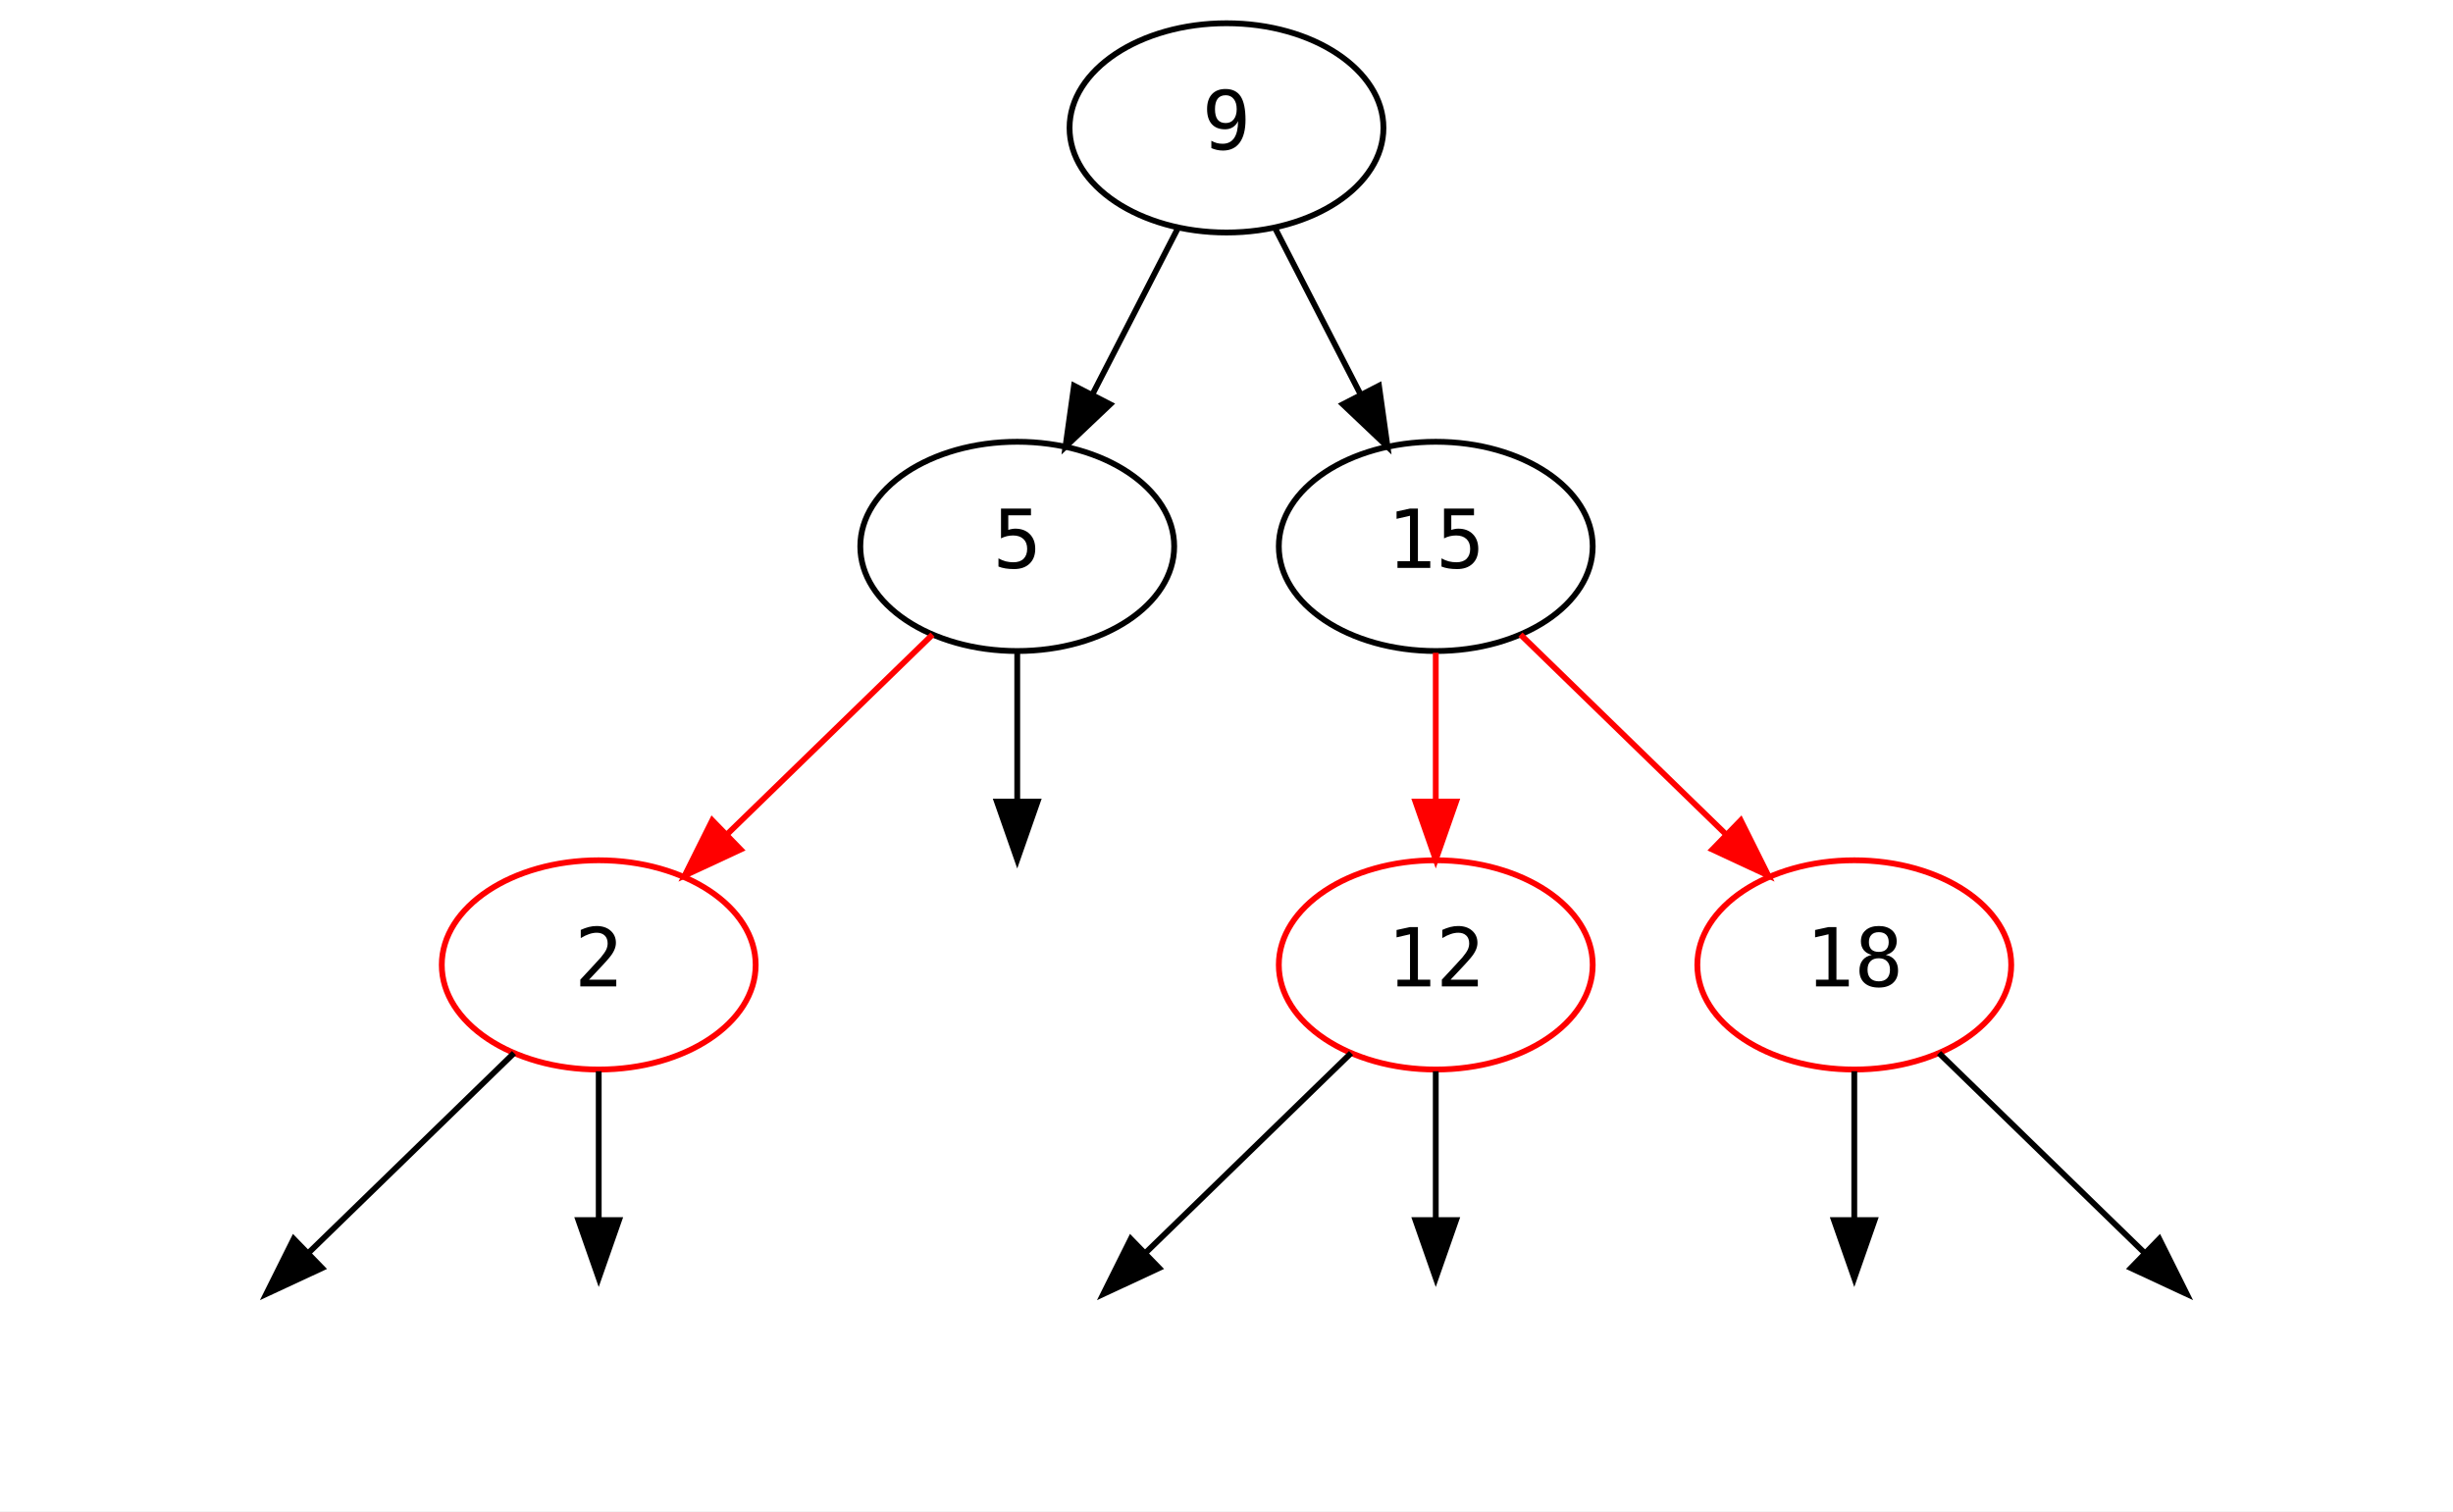
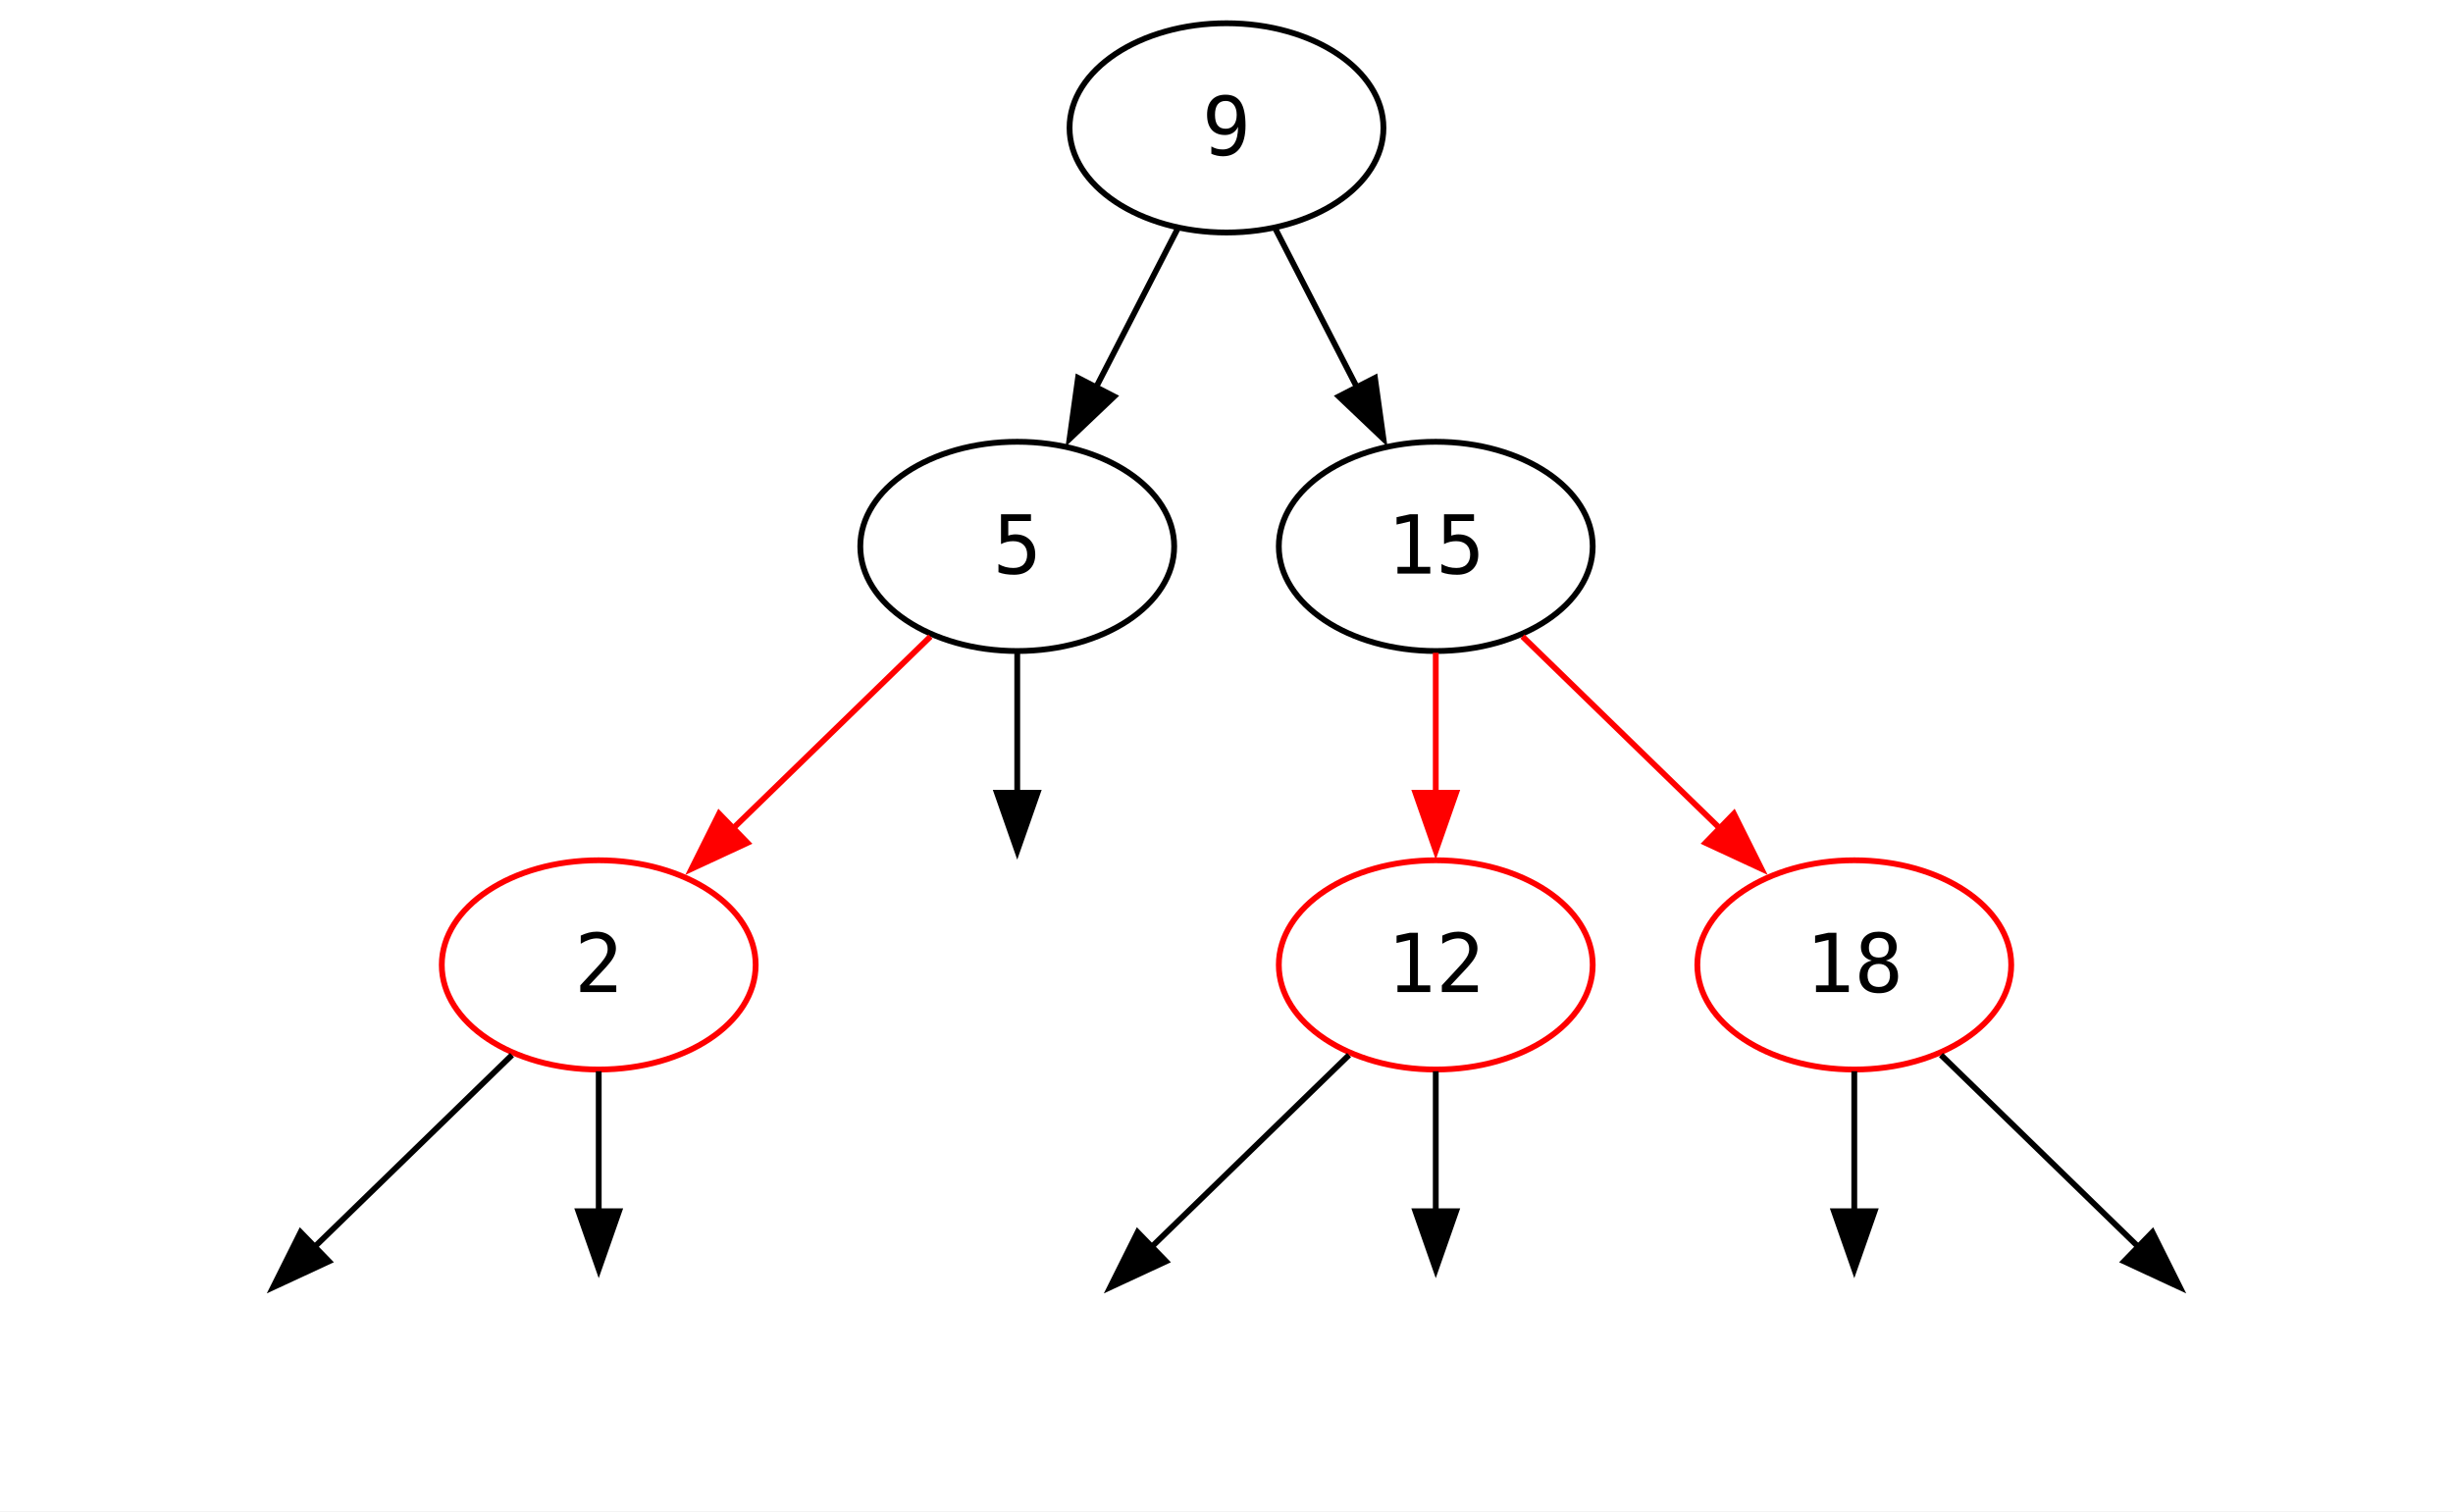
<svg xmlns="http://www.w3.org/2000/svg" width="422pt" height="260pt" viewBox="0.00 0.00 422.00 260.00">
  <g id="graph0" class="graph" transform="scale(1 1) rotate(0) translate(4 256)">
-     <polygon fill="white" stroke="transparent" points="-4,4 -4,-256 418,-256 418,4 -4,4" />
+     <polygon fill="white" stroke="none" points="-4,4 -4,-256 418,-256 418,4 -4,4" />
    <g id="node1" class="node">
      <ellipse fill="none" stroke="black" cx="207" cy="-234" rx="27" ry="18" />
-       <text text-anchor="middle" x="207" y="-230.3" font-family="'Cascadia Code PL', 'JetBrains Mono', 'Iosevka', 'Fira Code', 'Hack', monospace" font-size="14.00">9</text>
+       <text text-anchor="middle" x="207" y="-229.32" font-family="'Cascadia Code PL', 'JetBrains Mono', 'Iosevka', 'Fira Code', 'Hack', monospace" font-size="14.00">9</text>
    </g>
    <g id="node2" class="node">
      <ellipse fill="none" stroke="black" cx="171" cy="-162" rx="27" ry="18" />
-       <text text-anchor="middle" x="171" y="-158.3" font-family="'Cascadia Code PL', 'JetBrains Mono', 'Iosevka', 'Fira Code', 'Hack', monospace" font-size="14.00">5</text>
+       <text text-anchor="middle" x="171" y="-157.32" font-family="'Cascadia Code PL', 'JetBrains Mono', 'Iosevka', 'Fira Code', 'Hack', monospace" font-size="14.00">5</text>
    </g>
    <g id="edge1" class="edge">
-       <path fill="none" stroke="black" d="M198.65,-216.76C194.29,-208.28 188.85,-197.71 183.96,-188.2" />
-       <polygon fill="black" stroke="black" points="186.99,-186.44 179.3,-179.15 180.77,-189.64 186.99,-186.44" />
+       <path fill="none" stroke="black" d="M198.65,-216.76C194.42,-208.55 189.19,-198.37 184.42,-189.09" />
+       <polygon fill="black" stroke="black" points="187.68,-187.79 180,-180.49 181.46,-190.99 187.68,-187.79" />
    </g>
    <g id="node7" class="node">
      <ellipse fill="none" stroke="black" cx="243" cy="-162" rx="27" ry="18" />
-       <text text-anchor="middle" x="243" y="-158.3" font-family="'Cascadia Code PL', 'JetBrains Mono', 'Iosevka', 'Fira Code', 'Hack', monospace" font-size="14.00">15</text>
+       <text text-anchor="middle" x="243" y="-157.32" font-family="'Cascadia Code PL', 'JetBrains Mono', 'Iosevka', 'Fira Code', 'Hack', monospace" font-size="14.00">15</text>
    </g>
    <g id="edge6" class="edge">
-       <path fill="none" stroke="black" d="M215.35,-216.76C219.71,-208.28 225.15,-197.71 230.04,-188.2" />
-       <polygon fill="black" stroke="black" points="233.23,-189.64 234.7,-179.15 227.01,-186.44 233.23,-189.64" />
+       <path fill="none" stroke="black" d="M215.35,-216.76C219.58,-208.55 224.81,-198.37 229.58,-189.09" />
+       <polygon fill="black" stroke="black" points="232.54,-190.99 234,-180.49 226.32,-187.79 232.54,-190.99" />
    </g>
    <g id="node3" class="node">
      <ellipse fill="none" stroke="red" cx="99" cy="-90" rx="27" ry="18" />
-       <text text-anchor="middle" x="99" y="-86.3" font-family="'Cascadia Code PL', 'JetBrains Mono', 'Iosevka', 'Fira Code', 'Hack', monospace" font-size="14.00">2</text>
+       <text text-anchor="middle" x="99" y="-85.33" font-family="'Cascadia Code PL', 'JetBrains Mono', 'Iosevka', 'Fira Code', 'Hack', monospace" font-size="14.00">2</text>
    </g>
    <g id="edge2" class="edge">
-       <path fill="none" stroke="red" d="M156.43,-146.83C146.25,-136.94 132.48,-123.55 120.97,-112.36" />
-       <polygon fill="red" stroke="red" points="123.41,-109.85 113.8,-105.38 118.53,-114.87 123.41,-109.85" />
+       <path fill="none" stroke="red" d="M156.08,-146.5C146.23,-136.92 133.14,-124.19 121.97,-113.34" />
+       <polygon fill="red" stroke="red" points="124.59,-111 114.98,-106.54 119.71,-116.02 124.59,-111" />
    </g>
    <g id="node6" class="node">
-       <ellipse fill="none" stroke="transparent" cx="171" cy="-90" rx="27" ry="18" />
+       <ellipse fill="none" stroke="none" cx="171" cy="-90" rx="27" ry="18" />
    </g>
    <g id="edge5" class="edge">
-       <path fill="none" stroke="black" d="M171,-143.7C171,-135.98 171,-126.71 171,-118.11" />
-       <polygon fill="black" stroke="black" points="174.5,-118.1 171,-108.1 167.5,-118.1 174.5,-118.1" />
+       <path fill="none" stroke="black" d="M171,-143.7C171,-136.41 171,-127.73 171,-119.54" />
+       <polygon fill="black" stroke="black" points="174.5,-119.62 171,-109.62 167.5,-119.62 174.5,-119.62" />
    </g>
    <g id="node4" class="node">
-       <ellipse fill="none" stroke="transparent" cx="27" cy="-18" rx="27" ry="18" />
+       <ellipse fill="none" stroke="none" cx="27" cy="-18" rx="27" ry="18" />
    </g>
    <g id="edge3" class="edge">
-       <path fill="none" stroke="black" d="M84.43,-74.83C74.25,-64.94 60.48,-51.55 48.97,-40.36" />
-       <polygon fill="black" stroke="black" points="51.41,-37.85 41.8,-33.38 46.53,-42.87 51.41,-37.85" />
+       <path fill="none" stroke="black" d="M84.08,-74.5C74.23,-64.92 61.14,-52.19 49.97,-41.34" />
+       <polygon fill="black" stroke="black" points="52.59,-39 42.98,-34.54 47.71,-44.02 52.59,-39" />
    </g>
    <g id="node5" class="node">
-       <ellipse fill="none" stroke="transparent" cx="99" cy="-18" rx="27" ry="18" />
+       <ellipse fill="none" stroke="none" cx="99" cy="-18" rx="27" ry="18" />
    </g>
    <g id="edge4" class="edge">
-       <path fill="none" stroke="black" d="M99,-71.7C99,-63.98 99,-54.71 99,-46.11" />
-       <polygon fill="black" stroke="black" points="102.5,-46.1 99,-36.1 95.5,-46.1 102.5,-46.1" />
+       <path fill="none" stroke="black" d="M99,-71.7C99,-64.41 99,-55.73 99,-47.54" />
+       <polygon fill="black" stroke="black" points="102.5,-47.62 99,-37.62 95.5,-47.62 102.5,-47.62" />
    </g>
    <g id="node8" class="node">
      <ellipse fill="none" stroke="red" cx="243" cy="-90" rx="27" ry="18" />
-       <text text-anchor="middle" x="243" y="-86.3" font-family="'Cascadia Code PL', 'JetBrains Mono', 'Iosevka', 'Fira Code', 'Hack', monospace" font-size="14.00">12</text>
+       <text text-anchor="middle" x="243" y="-85.33" font-family="'Cascadia Code PL', 'JetBrains Mono', 'Iosevka', 'Fira Code', 'Hack', monospace" font-size="14.00">12</text>
    </g>
    <g id="edge7" class="edge">
-       <path fill="none" stroke="red" d="M243,-143.7C243,-135.98 243,-126.71 243,-118.11" />
-       <polygon fill="red" stroke="red" points="246.5,-118.1 243,-108.1 239.5,-118.1 246.5,-118.1" />
+       <path fill="none" stroke="red" d="M243,-143.7C243,-136.41 243,-127.73 243,-119.54" />
+       <polygon fill="red" stroke="red" points="246.5,-119.62 243,-109.62 239.5,-119.62 246.5,-119.62" />
    </g>
    <g id="node11" class="node">
      <ellipse fill="none" stroke="red" cx="315" cy="-90" rx="27" ry="18" />
-       <text text-anchor="middle" x="315" y="-86.3" font-family="'Cascadia Code PL', 'JetBrains Mono', 'Iosevka', 'Fira Code', 'Hack', monospace" font-size="14.00">18</text>
+       <text text-anchor="middle" x="315" y="-85.33" font-family="'Cascadia Code PL', 'JetBrains Mono', 'Iosevka', 'Fira Code', 'Hack', monospace" font-size="14.00">18</text>
    </g>
    <g id="edge10" class="edge">
-       <path fill="none" stroke="red" d="M257.57,-146.83C267.75,-136.94 281.52,-123.55 293.03,-112.36" />
-       <polygon fill="red" stroke="red" points="295.47,-114.87 300.2,-105.38 290.59,-109.85 295.47,-114.87" />
+       <path fill="none" stroke="red" d="M257.92,-146.5C267.77,-136.92 280.86,-124.19 292.03,-113.34" />
+       <polygon fill="red" stroke="red" points="294.29,-116.02 299.02,-106.54 289.41,-111 294.29,-116.02" />
    </g>
    <g id="node9" class="node">
-       <ellipse fill="none" stroke="transparent" cx="171" cy="-18" rx="27" ry="18" />
+       <ellipse fill="none" stroke="none" cx="171" cy="-18" rx="27" ry="18" />
    </g>
    <g id="edge8" class="edge">
-       <path fill="none" stroke="black" d="M228.43,-74.83C218.25,-64.94 204.48,-51.55 192.97,-40.36" />
-       <polygon fill="black" stroke="black" points="195.41,-37.85 185.8,-33.38 190.53,-42.87 195.41,-37.85" />
+       <path fill="none" stroke="black" d="M228.08,-74.5C218.23,-64.92 205.14,-52.19 193.97,-41.34" />
+       <polygon fill="black" stroke="black" points="196.59,-39 186.98,-34.54 191.71,-44.02 196.59,-39" />
    </g>
    <g id="node10" class="node">
-       <ellipse fill="none" stroke="transparent" cx="243" cy="-18" rx="27" ry="18" />
+       <ellipse fill="none" stroke="none" cx="243" cy="-18" rx="27" ry="18" />
    </g>
    <g id="edge9" class="edge">
-       <path fill="none" stroke="black" d="M243,-71.7C243,-63.98 243,-54.71 243,-46.11" />
-       <polygon fill="black" stroke="black" points="246.5,-46.1 243,-36.1 239.5,-46.1 246.5,-46.1" />
+       <path fill="none" stroke="black" d="M243,-71.7C243,-64.41 243,-55.73 243,-47.54" />
+       <polygon fill="black" stroke="black" points="246.5,-47.62 243,-37.62 239.5,-47.62 246.5,-47.62" />
    </g>
    <g id="node12" class="node">
-       <ellipse fill="none" stroke="transparent" cx="315" cy="-18" rx="27" ry="18" />
+       <ellipse fill="none" stroke="none" cx="315" cy="-18" rx="27" ry="18" />
    </g>
    <g id="edge11" class="edge">
-       <path fill="none" stroke="black" d="M315,-71.7C315,-63.98 315,-54.71 315,-46.11" />
-       <polygon fill="black" stroke="black" points="318.5,-46.1 315,-36.1 311.5,-46.1 318.5,-46.1" />
+       <path fill="none" stroke="black" d="M315,-71.7C315,-64.41 315,-55.73 315,-47.54" />
+       <polygon fill="black" stroke="black" points="318.5,-47.62 315,-37.62 311.5,-47.62 318.5,-47.62" />
    </g>
    <g id="node13" class="node">
-       <ellipse fill="none" stroke="transparent" cx="387" cy="-18" rx="27" ry="18" />
+       <ellipse fill="none" stroke="none" cx="387" cy="-18" rx="27" ry="18" />
    </g>
    <g id="edge12" class="edge">
-       <path fill="none" stroke="black" d="M329.57,-74.83C339.75,-64.94 353.52,-51.55 365.03,-40.36" />
-       <polygon fill="black" stroke="black" points="367.47,-42.87 372.2,-33.38 362.59,-37.85 367.47,-42.87" />
+       <path fill="none" stroke="black" d="M329.92,-74.5C339.77,-64.92 352.86,-52.19 364.03,-41.34" />
+       <polygon fill="black" stroke="black" points="366.29,-44.02 371.02,-34.54 361.41,-39 366.29,-44.02" />
    </g>
  </g>
</svg>
